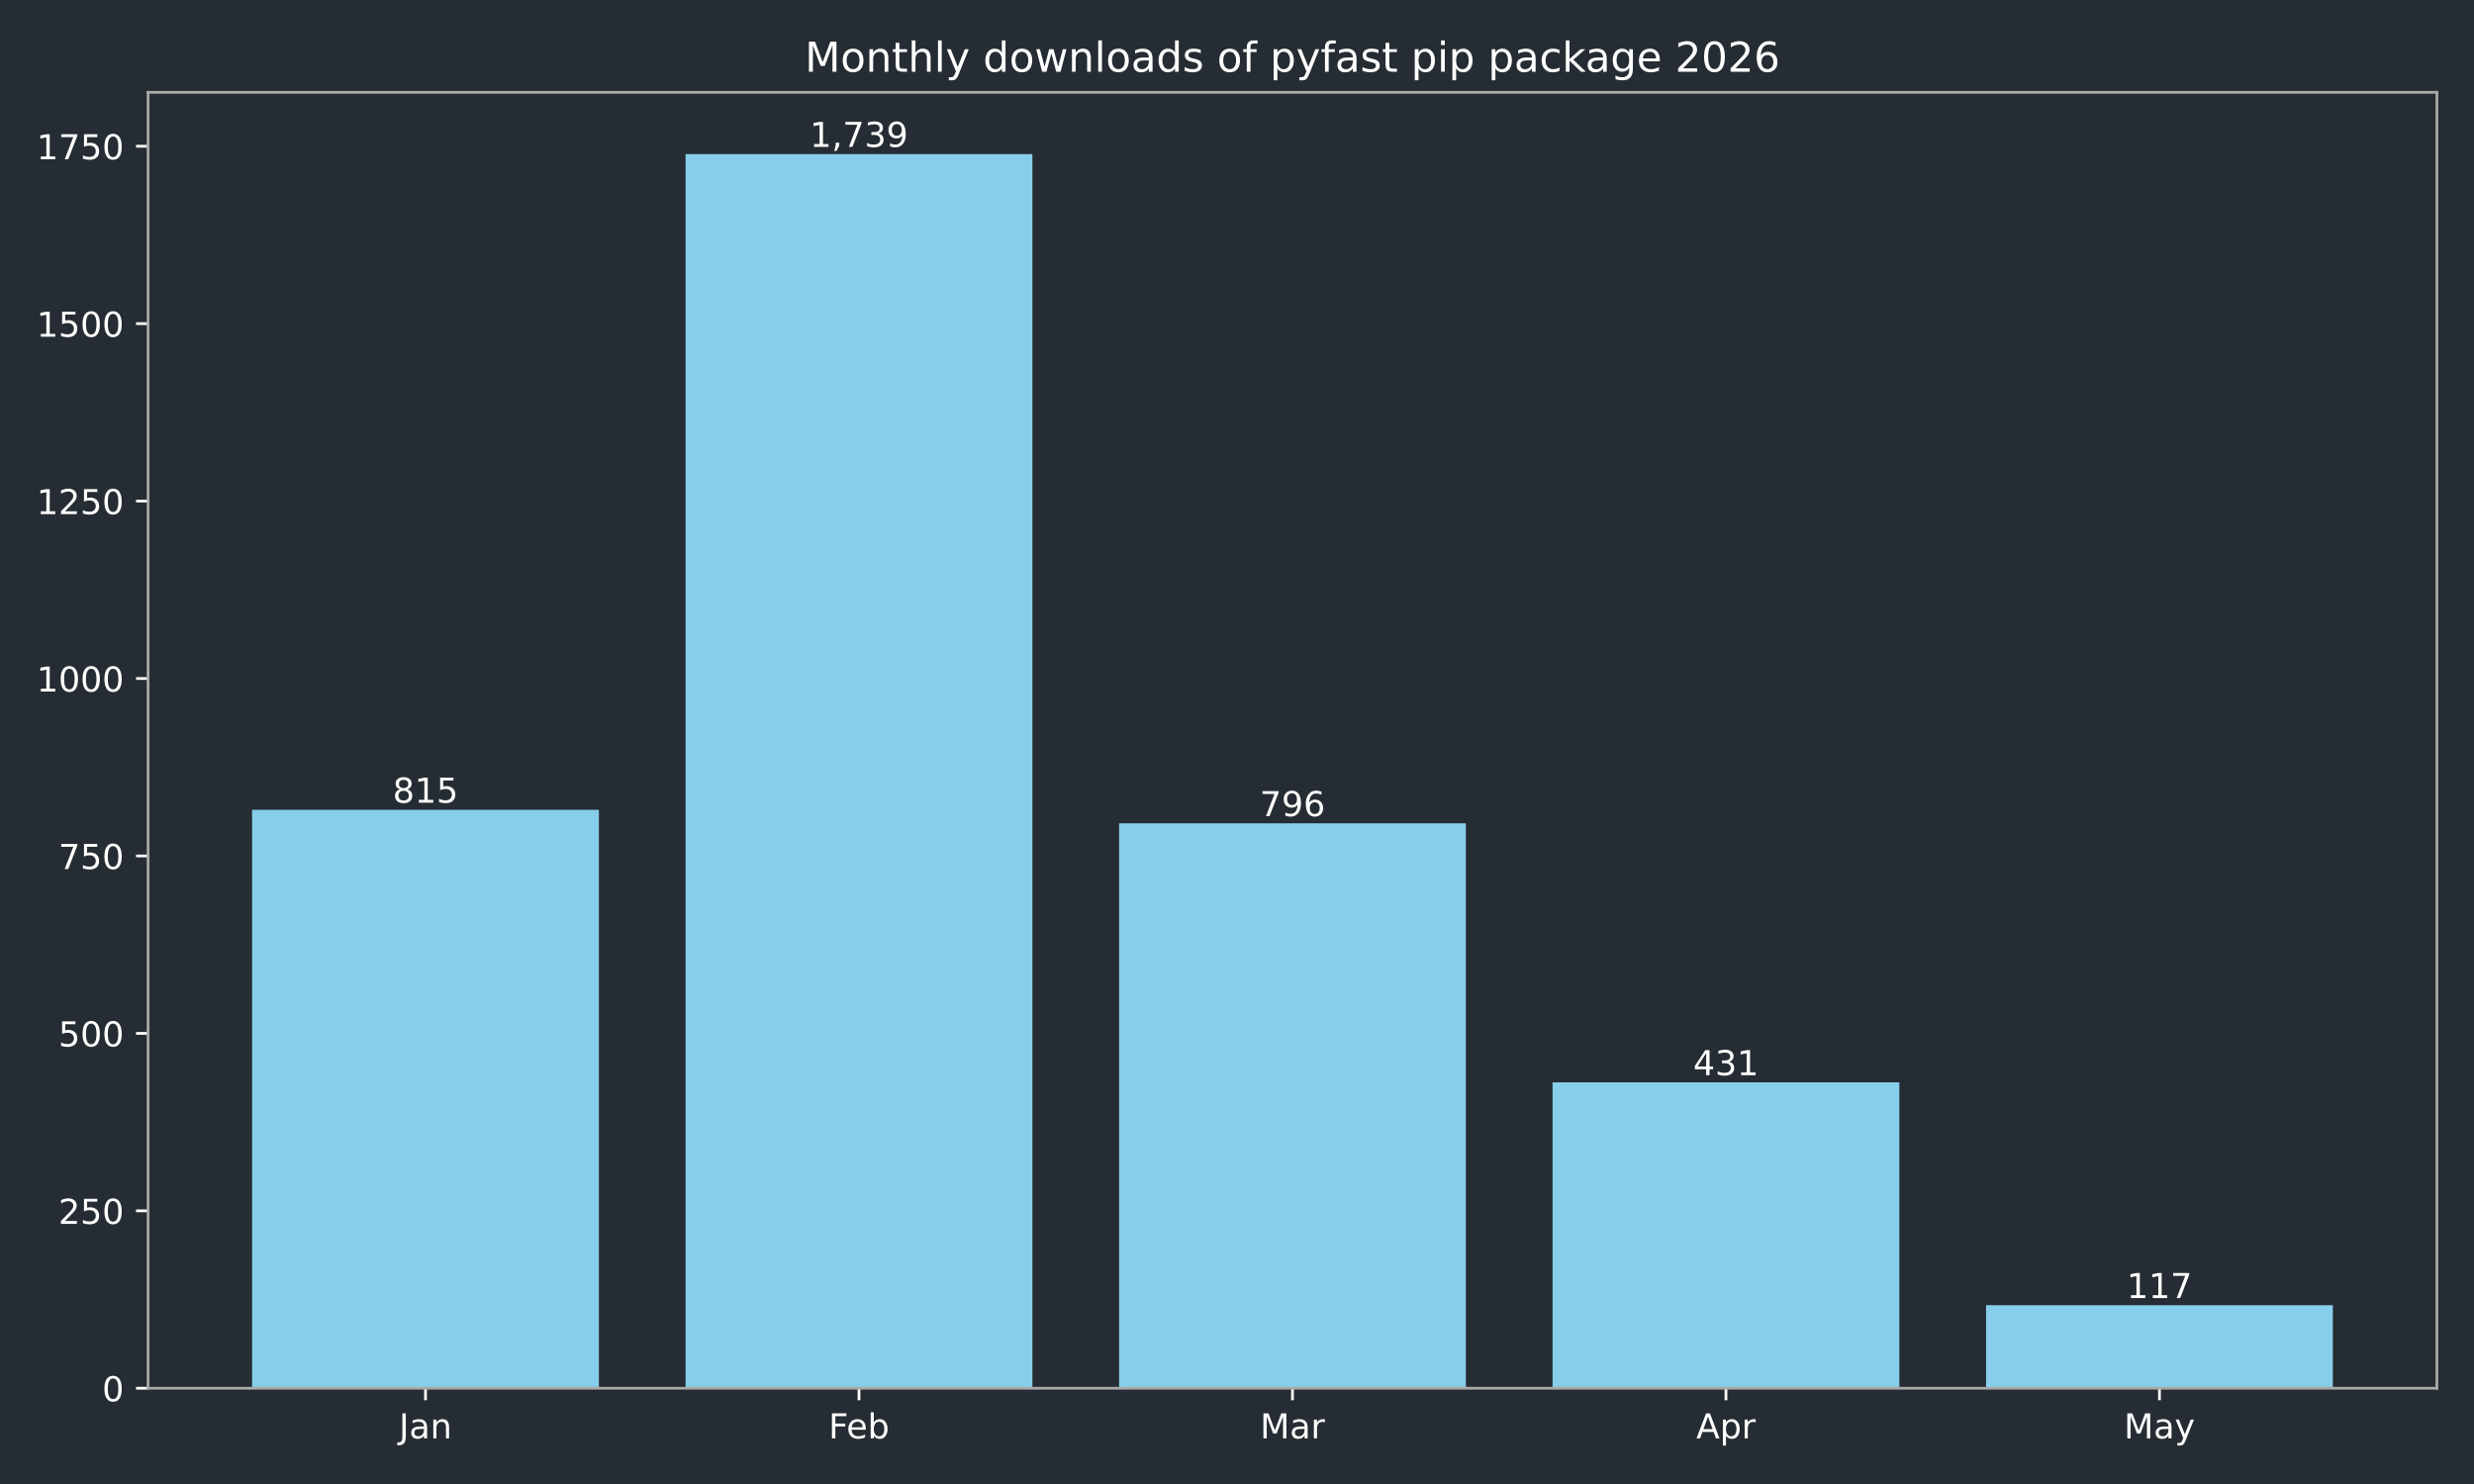
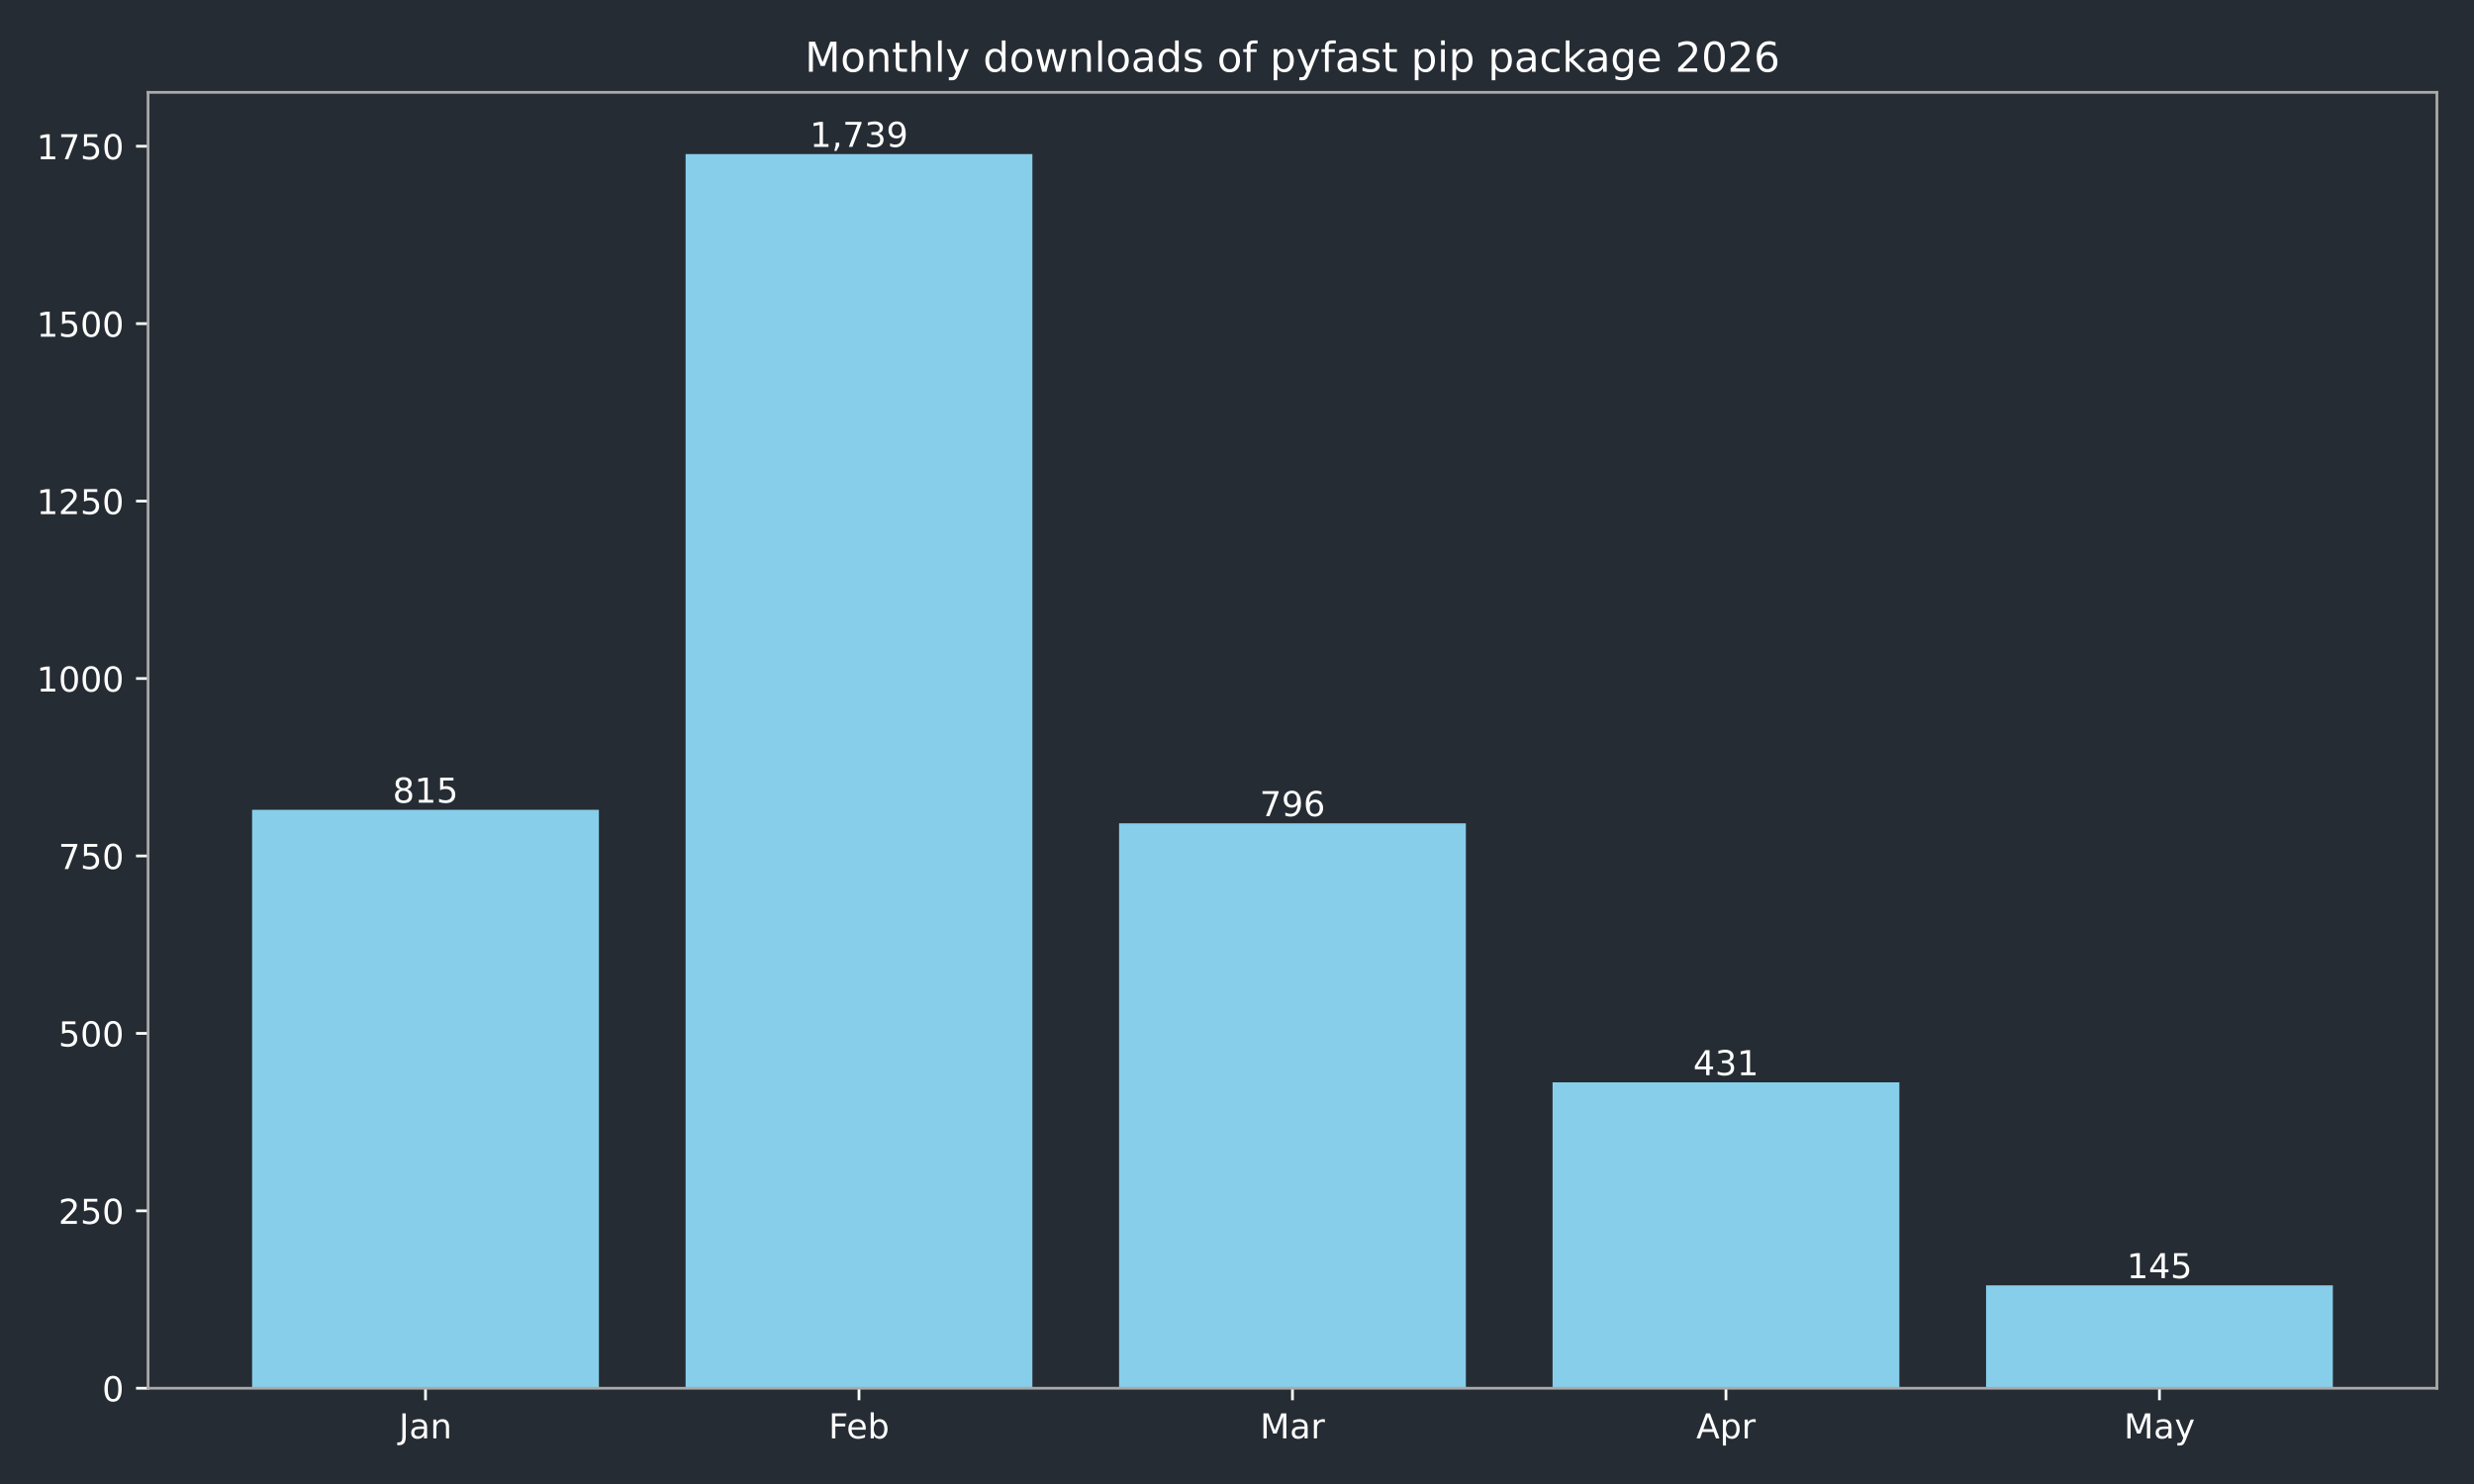
<svg xmlns="http://www.w3.org/2000/svg" xmlns:xlink="http://www.w3.org/1999/xlink" width="720pt" height="432pt" viewBox="0 0 720 432" version="1.1">
  <defs>
    <style type="text/css">*{stroke-linejoin: round; stroke-linecap: butt}</style>
  </defs>
  <g id="figure_1">
    <g id="patch_1">
      <path d="M 0 432  L 720 432  L 720 0  L 0 0  z " style="fill: #262c33" />
    </g>
    <g id="axes_1">
      <g id="patch_2">
        <path d="M 43.09 404.12  L 709.2 404.12  L 709.2 26.88  L 43.09 26.88  z " style="fill: #262c33" />
      </g>
      <g id="patch_3">
-         <path d="M 73.368 404.12  L 174.293 404.12  L 174.293 235.742  L 73.368 235.742  z " clip-path="url(#pfe7b23a36a)" style="fill: #87ceeb" />
+         <path d="M 73.368 404.12  L 174.293 404.12  L 174.293 235.742  L 73.368 235.742  z " clip-path="url(#p594f7791bc)" style="fill: #87ceeb" />
      </g>
      <g id="patch_4">
-         <path d="M 199.525 404.12  L 300.451 404.12  L 300.451 44.844  L 199.525 44.844  z " clip-path="url(#pfe7b23a36a)" style="fill: #87ceeb" />
+         <path d="M 199.525 404.12  L 300.451 404.12  L 300.451 44.844  L 199.525 44.844  z " clip-path="url(#p594f7791bc)" style="fill: #87ceeb" />
      </g>
      <g id="patch_5">
-         <path d="M 325.682 404.12  L 426.608 404.12  L 426.608 239.667  L 325.682 239.667  z " clip-path="url(#pfe7b23a36a)" style="fill: #87ceeb" />
+         <path d="M 325.682 404.12  L 426.608 404.12  L 426.608 239.667  L 325.682 239.667  z " clip-path="url(#p594f7791bc)" style="fill: #87ceeb" />
      </g>
      <g id="patch_6">
-         <path d="M 451.839 404.12  L 552.765 404.12  L 552.765 315.076  L 451.839 315.076  z " clip-path="url(#pfe7b23a36a)" style="fill: #87ceeb" />
+         <path d="M 451.839 404.12  L 552.765 404.12  L 552.765 315.076  L 451.839 315.076  z " clip-path="url(#p594f7791bc)" style="fill: #87ceeb" />
      </g>
      <g id="patch_7">
-         <path d="M 577.997 404.12  L 678.922 404.12  L 678.922 379.948  L 577.997 379.948  z " clip-path="url(#pfe7b23a36a)" style="fill: #87ceeb" />
+         <path d="M 577.997 404.12  L 678.922 404.12  L 678.922 374.163  L 577.997 374.163  z " clip-path="url(#p594f7791bc)" style="fill: #87ceeb" />
      </g>
      <g id="matplotlib.axis_1">
        <g id="xtick_1">
          <g id="line2d_1">
            <defs>
-               <path id="m9b11703660" d="M 0 0  L 0 3.5  " style="stroke: #ffffff; stroke-width: 0.8" />
+               <path id="mcb3022e4da" d="M 0 0  L 0 3.5  " style="stroke: #ffffff; stroke-width: 0.8" />
            </defs>
            <g>
-               <use xlink:href="#m9b11703660" x="123.831" y="404.12" style="fill: #ffffff; stroke: #ffffff; stroke-width: 0.8" />
+               <use xlink:href="#mcb3022e4da" x="123.831" y="404.12" style="fill: #ffffff; stroke: #ffffff; stroke-width: 0.8" />
            </g>
          </g>
          <g id="text_1">
            <g style="fill: #ffffff" transform="translate(116.1228 418.7184) scale(0.1 -0.1)">
              <defs>
                <path id="DejaVuSans-4a" d="M 628 4666  L 1259 4666  L 1259 325  Q 1259 -519 939 -900  Q 619 -1281 -91 -1281  L -331 -1281  L -331 -750  L -134 -750  Q 284 -750 456 -515  Q 628 -281 628 325  L 628 4666  z " transform="scale(0.015625)" />
                <path id="DejaVuSans-61" d="M 2194 1759  Q 1497 1759 1228 1600  Q 959 1441 959 1056  Q 959 750 1161 570  Q 1363 391 1709 391  Q 2188 391 2477 730  Q 2766 1069 2766 1631  L 2766 1759  L 2194 1759  z M 3341 1997  L 3341 0  L 2766 0  L 2766 531  Q 2569 213 2275 61  Q 1981 -91 1556 -91  Q 1019 -91 701 211  Q 384 513 384 1019  Q 384 1609 779 1909  Q 1175 2209 1959 2209  L 2766 2209  L 2766 2266  Q 2766 2663 2505 2880  Q 2244 3097 1772 3097  Q 1472 3097 1187 3025  Q 903 2953 641 2809  L 641 3341  Q 956 3463 1253 3523  Q 1550 3584 1831 3584  Q 2591 3584 2966 3190  Q 3341 2797 3341 1997  z " transform="scale(0.015625)" />
                <path id="DejaVuSans-6e" d="M 3513 2113  L 3513 0  L 2938 0  L 2938 2094  Q 2938 2591 2744 2837  Q 2550 3084 2163 3084  Q 1697 3084 1428 2787  Q 1159 2491 1159 1978  L 1159 0  L 581 0  L 581 3500  L 1159 3500  L 1159 2956  Q 1366 3272 1645 3428  Q 1925 3584 2291 3584  Q 2894 3584 3203 3211  Q 3513 2838 3513 2113  z " transform="scale(0.015625)" />
              </defs>
              <use xlink:href="#DejaVuSans-4a" />
              <use xlink:href="#DejaVuSans-61" transform="translate(29.49219 0)" />
              <use xlink:href="#DejaVuSans-6e" transform="translate(90.77148 0)" />
            </g>
          </g>
        </g>
        <g id="xtick_2">
          <g id="line2d_2">
            <g>
-               <use xlink:href="#m9b11703660" x="249.988" y="404.12" style="fill: #ffffff; stroke: #ffffff; stroke-width: 0.8" />
+               <use xlink:href="#mcb3022e4da" x="249.988" y="404.12" style="fill: #ffffff; stroke: #ffffff; stroke-width: 0.8" />
            </g>
          </g>
          <g id="text_2">
            <g style="fill: #ffffff" transform="translate(241.1362 418.7184) scale(0.1 -0.1)">
              <defs>
                <path id="DejaVuSans-46" d="M 628 4666  L 3309 4666  L 3309 4134  L 1259 4134  L 1259 2759  L 3109 2759  L 3109 2228  L 1259 2228  L 1259 0  L 628 0  L 628 4666  z " transform="scale(0.015625)" />
                <path id="DejaVuSans-65" d="M 3597 1894  L 3597 1613  L 953 1613  Q 991 1019 1311 708  Q 1631 397 2203 397  Q 2534 397 2845 478  Q 3156 559 3463 722  L 3463 178  Q 3153 47 2828 -22  Q 2503 -91 2169 -91  Q 1331 -91 842 396  Q 353 884 353 1716  Q 353 2575 817 3079  Q 1281 3584 2069 3584  Q 2775 3584 3186 3129  Q 3597 2675 3597 1894  z M 3022 2063  Q 3016 2534 2758 2815  Q 2500 3097 2075 3097  Q 1594 3097 1305 2825  Q 1016 2553 972 2059  L 3022 2063  z " transform="scale(0.015625)" />
                <path id="DejaVuSans-62" d="M 3116 1747  Q 3116 2381 2855 2742  Q 2594 3103 2138 3103  Q 1681 3103 1420 2742  Q 1159 2381 1159 1747  Q 1159 1113 1420 752  Q 1681 391 2138 391  Q 2594 391 2855 752  Q 3116 1113 3116 1747  z M 1159 2969  Q 1341 3281 1617 3432  Q 1894 3584 2278 3584  Q 2916 3584 3314 3078  Q 3713 2572 3713 1747  Q 3713 922 3314 415  Q 2916 -91 2278 -91  Q 1894 -91 1617 61  Q 1341 213 1159 525  L 1159 0  L 581 0  L 581 4863  L 1159 4863  L 1159 2969  z " transform="scale(0.015625)" />
              </defs>
              <use xlink:href="#DejaVuSans-46" />
              <use xlink:href="#DejaVuSans-65" transform="translate(52.01953 0)" />
              <use xlink:href="#DejaVuSans-62" transform="translate(113.543 0)" />
            </g>
          </g>
        </g>
        <g id="xtick_3">
          <g id="line2d_3">
            <g>
-               <use xlink:href="#m9b11703660" x="376.145" y="404.12" style="fill: #ffffff; stroke: #ffffff; stroke-width: 0.8" />
+               <use xlink:href="#mcb3022e4da" x="376.145" y="404.12" style="fill: #ffffff; stroke: #ffffff; stroke-width: 0.8" />
            </g>
          </g>
          <g id="text_3">
            <g style="fill: #ffffff" transform="translate(366.7114 418.7184) scale(0.1 -0.1)">
              <defs>
                <path id="DejaVuSans-4d" d="M 628 4666  L 1569 4666  L 2759 1491  L 3956 4666  L 4897 4666  L 4897 0  L 4281 0  L 4281 4097  L 3078 897  L 2444 897  L 1241 4097  L 1241 0  L 628 0  L 628 4666  z " transform="scale(0.015625)" />
                <path id="DejaVuSans-72" d="M 2631 2963  Q 2534 3019 2420 3045  Q 2306 3072 2169 3072  Q 1681 3072 1420 2755  Q 1159 2438 1159 1844  L 1159 0  L 581 0  L 581 3500  L 1159 3500  L 1159 2956  Q 1341 3275 1631 3429  Q 1922 3584 2338 3584  Q 2397 3584 2469 3576  Q 2541 3569 2628 3553  L 2631 2963  z " transform="scale(0.015625)" />
              </defs>
              <use xlink:href="#DejaVuSans-4d" />
              <use xlink:href="#DejaVuSans-61" transform="translate(86.2793 0)" />
              <use xlink:href="#DejaVuSans-72" transform="translate(147.5586 0)" />
            </g>
          </g>
        </g>
        <g id="xtick_4">
          <g id="line2d_4">
            <g>
-               <use xlink:href="#m9b11703660" x="502.302" y="404.12" style="fill: #ffffff; stroke: #ffffff; stroke-width: 0.8" />
+               <use xlink:href="#mcb3022e4da" x="502.302" y="404.12" style="fill: #ffffff; stroke: #ffffff; stroke-width: 0.8" />
            </g>
          </g>
          <g id="text_4">
            <g style="fill: #ffffff" transform="translate(493.6522 418.7184) scale(0.1 -0.1)">
              <defs>
                <path id="DejaVuSans-41" d="M 2188 4044  L 1331 1722  L 3047 1722  L 2188 4044  z M 1831 4666  L 2547 4666  L 4325 0  L 3669 0  L 3244 1197  L 1141 1197  L 716 0  L 50 0  L 1831 4666  z " transform="scale(0.015625)" />
                <path id="DejaVuSans-70" d="M 1159 525  L 1159 -1331  L 581 -1331  L 581 3500  L 1159 3500  L 1159 2969  Q 1341 3281 1617 3432  Q 1894 3584 2278 3584  Q 2916 3584 3314 3078  Q 3713 2572 3713 1747  Q 3713 922 3314 415  Q 2916 -91 2278 -91  Q 1894 -91 1617 61  Q 1341 213 1159 525  z M 3116 1747  Q 3116 2381 2855 2742  Q 2594 3103 2138 3103  Q 1681 3103 1420 2742  Q 1159 2381 1159 1747  Q 1159 1113 1420 752  Q 1681 391 2138 391  Q 2594 391 2855 752  Q 3116 1113 3116 1747  z " transform="scale(0.015625)" />
              </defs>
              <use xlink:href="#DejaVuSans-41" />
              <use xlink:href="#DejaVuSans-70" transform="translate(68.4082 0)" />
              <use xlink:href="#DejaVuSans-72" transform="translate(131.8848 0)" />
            </g>
          </g>
        </g>
        <g id="xtick_5">
          <g id="line2d_5">
            <g>
-               <use xlink:href="#m9b11703660" x="628.459" y="404.12" style="fill: #ffffff; stroke: #ffffff; stroke-width: 0.8" />
+               <use xlink:href="#mcb3022e4da" x="628.459" y="404.12" style="fill: #ffffff; stroke: #ffffff; stroke-width: 0.8" />
            </g>
          </g>
          <g id="text_5">
            <g style="fill: #ffffff" transform="translate(618.1219 418.7184) scale(0.1 -0.1)">
              <defs>
                <path id="DejaVuSans-79" d="M 2059 -325  Q 1816 -950 1584 -1140  Q 1353 -1331 966 -1331  L 506 -1331  L 506 -850  L 844 -850  Q 1081 -850 1212 -737  Q 1344 -625 1503 -206  L 1606 56  L 191 3500  L 800 3500  L 1894 763  L 2988 3500  L 3597 3500  L 2059 -325  z " transform="scale(0.015625)" />
              </defs>
              <use xlink:href="#DejaVuSans-4d" />
              <use xlink:href="#DejaVuSans-61" transform="translate(86.2793 0)" />
              <use xlink:href="#DejaVuSans-79" transform="translate(147.5586 0)" />
            </g>
          </g>
        </g>
      </g>
      <g id="matplotlib.axis_2">
        <g id="ytick_1">
          <g id="line2d_6">
            <defs>
-               <path id="mcb6d70a4ce" d="M 0 0  L -3.5 0  " style="stroke: #ffffff; stroke-width: 0.8" />
+               <path id="m910d86c782" d="M 0 0  L -3.5 0  " style="stroke: #ffffff; stroke-width: 0.8" />
            </defs>
            <g>
-               <use xlink:href="#mcb6d70a4ce" x="43.09" y="404.12" style="fill: #ffffff; stroke: #ffffff; stroke-width: 0.8" />
+               <use xlink:href="#m910d86c782" x="43.09" y="404.12" style="fill: #ffffff; stroke: #ffffff; stroke-width: 0.8" />
            </g>
          </g>
          <g id="text_6">
            <g style="fill: #ffffff" transform="translate(29.7275 407.9192) scale(0.1 -0.1)">
              <defs>
                <path id="DejaVuSans-30" d="M 2034 4250  Q 1547 4250 1301 3770  Q 1056 3291 1056 2328  Q 1056 1369 1301 889  Q 1547 409 2034 409  Q 2525 409 2770 889  Q 3016 1369 3016 2328  Q 3016 3291 2770 3770  Q 2525 4250 2034 4250  z M 2034 4750  Q 2819 4750 3233 4129  Q 3647 3509 3647 2328  Q 3647 1150 3233 529  Q 2819 -91 2034 -91  Q 1250 -91 836 529  Q 422 1150 422 2328  Q 422 3509 836 4129  Q 1250 4750 2034 4750  z " transform="scale(0.015625)" />
              </defs>
              <use xlink:href="#DejaVuSans-30" />
            </g>
          </g>
        </g>
        <g id="ytick_2">
          <g id="line2d_7">
            <g>
-               <use xlink:href="#mcb6d70a4ce" x="43.09" y="352.47" style="fill: #ffffff; stroke: #ffffff; stroke-width: 0.8" />
+               <use xlink:href="#m910d86c782" x="43.09" y="352.47" style="fill: #ffffff; stroke: #ffffff; stroke-width: 0.8" />
            </g>
          </g>
          <g id="text_7">
            <g style="fill: #ffffff" transform="translate(17.0025 356.2694) scale(0.1 -0.1)">
              <defs>
                <path id="DejaVuSans-32" d="M 1228 531  L 3431 531  L 3431 0  L 469 0  L 469 531  Q 828 903 1448 1529  Q 2069 2156 2228 2338  Q 2531 2678 2651 2914  Q 2772 3150 2772 3378  Q 2772 3750 2511 3984  Q 2250 4219 1831 4219  Q 1534 4219 1204 4116  Q 875 4013 500 3803  L 500 4441  Q 881 4594 1212 4672  Q 1544 4750 1819 4750  Q 2544 4750 2975 4387  Q 3406 4025 3406 3419  Q 3406 3131 3298 2873  Q 3191 2616 2906 2266  Q 2828 2175 2409 1742  Q 1991 1309 1228 531  z " transform="scale(0.015625)" />
                <path id="DejaVuSans-35" d="M 691 4666  L 3169 4666  L 3169 4134  L 1269 4134  L 1269 2991  Q 1406 3038 1543 3061  Q 1681 3084 1819 3084  Q 2600 3084 3056 2656  Q 3513 2228 3513 1497  Q 3513 744 3044 326  Q 2575 -91 1722 -91  Q 1428 -91 1123 -41  Q 819 9 494 109  L 494 744  Q 775 591 1075 516  Q 1375 441 1709 441  Q 2250 441 2565 725  Q 2881 1009 2881 1497  Q 2881 1984 2565 2268  Q 2250 2553 1709 2553  Q 1456 2553 1204 2497  Q 953 2441 691 2322  L 691 4666  z " transform="scale(0.015625)" />
              </defs>
              <use xlink:href="#DejaVuSans-32" />
              <use xlink:href="#DejaVuSans-35" transform="translate(63.62305 0)" />
              <use xlink:href="#DejaVuSans-30" transform="translate(127.2461 0)" />
            </g>
          </g>
        </g>
        <g id="ytick_3">
          <g id="line2d_8">
            <g>
-               <use xlink:href="#mcb6d70a4ce" x="43.09" y="300.82" style="fill: #ffffff; stroke: #ffffff; stroke-width: 0.8" />
+               <use xlink:href="#m910d86c782" x="43.09" y="300.82" style="fill: #ffffff; stroke: #ffffff; stroke-width: 0.8" />
            </g>
          </g>
          <g id="text_8">
            <g style="fill: #ffffff" transform="translate(17.0025 304.6196) scale(0.1 -0.1)">
              <use xlink:href="#DejaVuSans-35" />
              <use xlink:href="#DejaVuSans-30" transform="translate(63.62305 0)" />
              <use xlink:href="#DejaVuSans-30" transform="translate(127.2461 0)" />
            </g>
          </g>
        </g>
        <g id="ytick_4">
          <g id="line2d_9">
            <g>
-               <use xlink:href="#mcb6d70a4ce" x="43.09" y="249.171" style="fill: #ffffff; stroke: #ffffff; stroke-width: 0.8" />
+               <use xlink:href="#m910d86c782" x="43.09" y="249.171" style="fill: #ffffff; stroke: #ffffff; stroke-width: 0.8" />
            </g>
          </g>
          <g id="text_9">
            <g style="fill: #ffffff" transform="translate(17.0025 252.9697) scale(0.1 -0.1)">
              <defs>
                <path id="DejaVuSans-37" d="M 525 4666  L 3525 4666  L 3525 4397  L 1831 0  L 1172 0  L 2766 4134  L 525 4134  L 525 4666  z " transform="scale(0.015625)" />
              </defs>
              <use xlink:href="#DejaVuSans-37" />
              <use xlink:href="#DejaVuSans-35" transform="translate(63.62305 0)" />
              <use xlink:href="#DejaVuSans-30" transform="translate(127.2461 0)" />
            </g>
          </g>
        </g>
        <g id="ytick_5">
          <g id="line2d_10">
            <g>
-               <use xlink:href="#mcb6d70a4ce" x="43.09" y="197.521" style="fill: #ffffff; stroke: #ffffff; stroke-width: 0.8" />
+               <use xlink:href="#m910d86c782" x="43.09" y="197.521" style="fill: #ffffff; stroke: #ffffff; stroke-width: 0.8" />
            </g>
          </g>
          <g id="text_10">
            <g style="fill: #ffffff" transform="translate(10.64 201.3199) scale(0.1 -0.1)">
              <defs>
                <path id="DejaVuSans-31" d="M 794 531  L 1825 531  L 1825 4091  L 703 3866  L 703 4441  L 1819 4666  L 2450 4666  L 2450 531  L 3481 531  L 3481 0  L 794 0  L 794 531  z " transform="scale(0.015625)" />
              </defs>
              <use xlink:href="#DejaVuSans-31" />
              <use xlink:href="#DejaVuSans-30" transform="translate(63.62305 0)" />
              <use xlink:href="#DejaVuSans-30" transform="translate(127.2461 0)" />
              <use xlink:href="#DejaVuSans-30" transform="translate(190.8691 0)" />
            </g>
          </g>
        </g>
        <g id="ytick_6">
          <g id="line2d_11">
            <g>
-               <use xlink:href="#mcb6d70a4ce" x="43.09" y="145.871" style="fill: #ffffff; stroke: #ffffff; stroke-width: 0.8" />
+               <use xlink:href="#m910d86c782" x="43.09" y="145.871" style="fill: #ffffff; stroke: #ffffff; stroke-width: 0.8" />
            </g>
          </g>
          <g id="text_11">
            <g style="fill: #ffffff" transform="translate(10.64 149.6701) scale(0.1 -0.1)">
              <use xlink:href="#DejaVuSans-31" />
              <use xlink:href="#DejaVuSans-32" transform="translate(63.62305 0)" />
              <use xlink:href="#DejaVuSans-35" transform="translate(127.2461 0)" />
              <use xlink:href="#DejaVuSans-30" transform="translate(190.8691 0)" />
            </g>
          </g>
        </g>
        <g id="ytick_7">
          <g id="line2d_12">
            <g>
-               <use xlink:href="#mcb6d70a4ce" x="43.09" y="94.221" style="fill: #ffffff; stroke: #ffffff; stroke-width: 0.8" />
+               <use xlink:href="#m910d86c782" x="43.09" y="94.221" style="fill: #ffffff; stroke: #ffffff; stroke-width: 0.8" />
            </g>
          </g>
          <g id="text_12">
            <g style="fill: #ffffff" transform="translate(10.64 98.02026) scale(0.1 -0.1)">
              <use xlink:href="#DejaVuSans-31" />
              <use xlink:href="#DejaVuSans-35" transform="translate(63.62305 0)" />
              <use xlink:href="#DejaVuSans-30" transform="translate(127.2461 0)" />
              <use xlink:href="#DejaVuSans-30" transform="translate(190.8691 0)" />
            </g>
          </g>
        </g>
        <g id="ytick_8">
          <g id="line2d_13">
            <g>
-               <use xlink:href="#mcb6d70a4ce" x="43.09" y="42.571" style="fill: #ffffff; stroke: #ffffff; stroke-width: 0.8" />
+               <use xlink:href="#m910d86c782" x="43.09" y="42.571" style="fill: #ffffff; stroke: #ffffff; stroke-width: 0.8" />
            </g>
          </g>
          <g id="text_13">
            <g style="fill: #ffffff" transform="translate(10.64 46.37044) scale(0.1 -0.1)">
              <use xlink:href="#DejaVuSans-31" />
              <use xlink:href="#DejaVuSans-37" transform="translate(63.62305 0)" />
              <use xlink:href="#DejaVuSans-35" transform="translate(127.2461 0)" />
              <use xlink:href="#DejaVuSans-30" transform="translate(190.8691 0)" />
            </g>
          </g>
        </g>
      </g>
      <g id="patch_8">
        <path d="M 43.09 404.12  L 43.09 26.88  " style="fill: none; stroke: #a9a9a9; stroke-width: 0.8; stroke-linejoin: miter; stroke-linecap: square" />
      </g>
      <g id="patch_9">
        <path d="M 709.2 404.12  L 709.2 26.88  " style="fill: none; stroke: #a9a9a9; stroke-width: 0.8; stroke-linejoin: miter; stroke-linecap: square" />
      </g>
      <g id="patch_10">
        <path d="M 43.09 404.12  L 709.2 404.12  " style="fill: none; stroke: #a9a9a9; stroke-width: 0.8; stroke-linejoin: miter; stroke-linecap: square" />
      </g>
      <g id="patch_11">
        <path d="M 43.09 26.88  L 709.2 26.88  " style="fill: none; stroke: #a9a9a9; stroke-width: 0.8; stroke-linejoin: miter; stroke-linecap: square" />
      </g>
      <g id="text_14">
        <g style="fill: #ffffff" transform="translate(114.2869 233.6619) scale(0.1 -0.1)">
          <defs>
            <path id="DejaVuSans-38" d="M 2034 2216  Q 1584 2216 1326 1975  Q 1069 1734 1069 1313  Q 1069 891 1326 650  Q 1584 409 2034 409  Q 2484 409 2743 651  Q 3003 894 3003 1313  Q 3003 1734 2745 1975  Q 2488 2216 2034 2216  z M 1403 2484  Q 997 2584 770 2862  Q 544 3141 544 3541  Q 544 4100 942 4425  Q 1341 4750 2034 4750  Q 2731 4750 3128 4425  Q 3525 4100 3525 3541  Q 3525 3141 3298 2862  Q 3072 2584 2669 2484  Q 3125 2378 3379 2068  Q 3634 1759 3634 1313  Q 3634 634 3220 271  Q 2806 -91 2034 -91  Q 1263 -91 848 271  Q 434 634 434 1313  Q 434 1759 690 2068  Q 947 2378 1403 2484  z M 1172 3481  Q 1172 3119 1398 2916  Q 1625 2713 2034 2713  Q 2441 2713 2670 2916  Q 2900 3119 2900 3481  Q 2900 3844 2670 4047  Q 2441 4250 2034 4250  Q 1625 4250 1398 4047  Q 1172 3844 1172 3481  z " transform="scale(0.015625)" />
          </defs>
          <use xlink:href="#DejaVuSans-38" />
          <use xlink:href="#DejaVuSans-31" transform="translate(63.62305 0)" />
          <use xlink:href="#DejaVuSans-35" transform="translate(127.2461 0)" />
        </g>
      </g>
      <g id="text_15">
        <g style="fill: #ffffff" transform="translate(235.6737 42.76412) scale(0.1 -0.1)">
          <defs>
            <path id="DejaVuSans-2c" d="M 750 794  L 1409 794  L 1409 256  L 897 -744  L 494 -744  L 750 256  L 750 794  z " transform="scale(0.015625)" />
            <path id="DejaVuSans-33" d="M 2597 2516  Q 3050 2419 3304 2112  Q 3559 1806 3559 1356  Q 3559 666 3084 287  Q 2609 -91 1734 -91  Q 1441 -91 1130 -33  Q 819 25 488 141  L 488 750  Q 750 597 1062 519  Q 1375 441 1716 441  Q 2309 441 2620 675  Q 2931 909 2931 1356  Q 2931 1769 2642 2001  Q 2353 2234 1838 2234  L 1294 2234  L 1294 2753  L 1863 2753  Q 2328 2753 2575 2939  Q 2822 3125 2822 3475  Q 2822 3834 2567 4026  Q 2313 4219 1838 4219  Q 1578 4219 1281 4162  Q 984 4106 628 3988  L 628 4550  Q 988 4650 1302 4700  Q 1616 4750 1894 4750  Q 2613 4750 3031 4423  Q 3450 4097 3450 3541  Q 3450 3153 3228 2886  Q 3006 2619 2597 2516  z " transform="scale(0.015625)" />
            <path id="DejaVuSans-39" d="M 703 97  L 703 672  Q 941 559 1184 500  Q 1428 441 1663 441  Q 2288 441 2617 861  Q 2947 1281 2994 2138  Q 2813 1869 2534 1725  Q 2256 1581 1919 1581  Q 1219 1581 811 2004  Q 403 2428 403 3163  Q 403 3881 828 4315  Q 1253 4750 1959 4750  Q 2769 4750 3195 4129  Q 3622 3509 3622 2328  Q 3622 1225 3098 567  Q 2575 -91 1691 -91  Q 1453 -91 1209 -44  Q 966 3 703 97  z M 1959 2075  Q 2384 2075 2632 2365  Q 2881 2656 2881 3163  Q 2881 3666 2632 3958  Q 2384 4250 1959 4250  Q 1534 4250 1286 3958  Q 1038 3666 1038 3163  Q 1038 2656 1286 2365  Q 1534 2075 1959 2075  z " transform="scale(0.015625)" />
          </defs>
          <use xlink:href="#DejaVuSans-31" />
          <use xlink:href="#DejaVuSans-2c" transform="translate(63.62305 0)" />
          <use xlink:href="#DejaVuSans-37" transform="translate(95.41016 0)" />
          <use xlink:href="#DejaVuSans-33" transform="translate(159.0332 0)" />
          <use xlink:href="#DejaVuSans-39" transform="translate(222.6562 0)" />
        </g>
      </g>
      <g id="text_16">
        <g style="fill: #ffffff" transform="translate(366.6012 237.5873) scale(0.1 -0.1)">
          <defs>
            <path id="DejaVuSans-36" d="M 2113 2584  Q 1688 2584 1439 2293  Q 1191 2003 1191 1497  Q 1191 994 1439 701  Q 1688 409 2113 409  Q 2538 409 2786 701  Q 3034 994 3034 1497  Q 3034 2003 2786 2293  Q 2538 2584 2113 2584  z M 3366 4563  L 3366 3988  Q 3128 4100 2886 4159  Q 2644 4219 2406 4219  Q 1781 4219 1451 3797  Q 1122 3375 1075 2522  Q 1259 2794 1537 2939  Q 1816 3084 2150 3084  Q 2853 3084 3261 2657  Q 3669 2231 3669 1497  Q 3669 778 3244 343  Q 2819 -91 2113 -91  Q 1303 -91 875 529  Q 447 1150 447 2328  Q 447 3434 972 4092  Q 1497 4750 2381 4750  Q 2619 4750 2861 4703  Q 3103 4656 3366 4563  z " transform="scale(0.015625)" />
          </defs>
          <use xlink:href="#DejaVuSans-37" />
          <use xlink:href="#DejaVuSans-39" transform="translate(63.62305 0)" />
          <use xlink:href="#DejaVuSans-36" transform="translate(127.2461 0)" />
        </g>
      </g>
      <g id="text_17">
        <g style="fill: #ffffff" transform="translate(492.7584 312.996) scale(0.1 -0.1)">
          <defs>
            <path id="DejaVuSans-34" d="M 2419 4116  L 825 1625  L 2419 1625  L 2419 4116  z M 2253 4666  L 3047 4666  L 3047 1625  L 3713 1625  L 3713 1100  L 3047 1100  L 3047 0  L 2419 0  L 2419 1100  L 313 1100  L 313 1709  L 2253 4666  z " transform="scale(0.015625)" />
          </defs>
          <use xlink:href="#DejaVuSans-34" />
          <use xlink:href="#DejaVuSans-33" transform="translate(63.62305 0)" />
          <use xlink:href="#DejaVuSans-31" transform="translate(127.2461 0)" />
        </g>
      </g>
      <g id="text_18">
-         <g style="fill: #ffffff" transform="translate(618.9156 377.8682) scale(0.1 -0.1)">
+         <g style="fill: #ffffff" transform="translate(618.9156 372.0834) scale(0.1 -0.1)">
          <use xlink:href="#DejaVuSans-31" />
-           <use xlink:href="#DejaVuSans-31" transform="translate(63.62305 0)" />
-           <use xlink:href="#DejaVuSans-37" transform="translate(127.2461 0)" />
+           <use xlink:href="#DejaVuSans-34" transform="translate(63.62305 0)" />
+           <use xlink:href="#DejaVuSans-35" transform="translate(127.2461 0)" />
        </g>
      </g>
      <g id="text_19">
        <g style="fill: #ffffff" transform="translate(234.2431 20.88) scale(0.12 -0.12)">
          <defs>
            <path id="DejaVuSans-6f" d="M 1959 3097  Q 1497 3097 1228 2736  Q 959 2375 959 1747  Q 959 1119 1226 758  Q 1494 397 1959 397  Q 2419 397 2687 759  Q 2956 1122 2956 1747  Q 2956 2369 2687 2733  Q 2419 3097 1959 3097  z M 1959 3584  Q 2709 3584 3137 3096  Q 3566 2609 3566 1747  Q 3566 888 3137 398  Q 2709 -91 1959 -91  Q 1206 -91 779 398  Q 353 888 353 1747  Q 353 2609 779 3096  Q 1206 3584 1959 3584  z " transform="scale(0.015625)" />
            <path id="DejaVuSans-74" d="M 1172 4494  L 1172 3500  L 2356 3500  L 2356 3053  L 1172 3053  L 1172 1153  Q 1172 725 1289 603  Q 1406 481 1766 481  L 2356 481  L 2356 0  L 1766 0  Q 1100 0 847 248  Q 594 497 594 1153  L 594 3053  L 172 3053  L 172 3500  L 594 3500  L 594 4494  L 1172 4494  z " transform="scale(0.015625)" />
            <path id="DejaVuSans-68" d="M 3513 2113  L 3513 0  L 2938 0  L 2938 2094  Q 2938 2591 2744 2837  Q 2550 3084 2163 3084  Q 1697 3084 1428 2787  Q 1159 2491 1159 1978  L 1159 0  L 581 0  L 581 4863  L 1159 4863  L 1159 2956  Q 1366 3272 1645 3428  Q 1925 3584 2291 3584  Q 2894 3584 3203 3211  Q 3513 2838 3513 2113  z " transform="scale(0.015625)" />
            <path id="DejaVuSans-6c" d="M 603 4863  L 1178 4863  L 1178 0  L 603 0  L 603 4863  z " transform="scale(0.015625)" />
            <path id="DejaVuSans-20" transform="scale(0.015625)" />
            <path id="DejaVuSans-64" d="M 2906 2969  L 2906 4863  L 3481 4863  L 3481 0  L 2906 0  L 2906 525  Q 2725 213 2448 61  Q 2172 -91 1784 -91  Q 1150 -91 751 415  Q 353 922 353 1747  Q 353 2572 751 3078  Q 1150 3584 1784 3584  Q 2172 3584 2448 3432  Q 2725 3281 2906 2969  z M 947 1747  Q 947 1113 1208 752  Q 1469 391 1925 391  Q 2381 391 2643 752  Q 2906 1113 2906 1747  Q 2906 2381 2643 2742  Q 2381 3103 1925 3103  Q 1469 3103 1208 2742  Q 947 2381 947 1747  z " transform="scale(0.015625)" />
            <path id="DejaVuSans-77" d="M 269 3500  L 844 3500  L 1563 769  L 2278 3500  L 2956 3500  L 3675 769  L 4391 3500  L 4966 3500  L 4050 0  L 3372 0  L 2619 2869  L 1863 0  L 1184 0  L 269 3500  z " transform="scale(0.015625)" />
            <path id="DejaVuSans-73" d="M 2834 3397  L 2834 2853  Q 2591 2978 2328 3040  Q 2066 3103 1784 3103  Q 1356 3103 1142 2972  Q 928 2841 928 2578  Q 928 2378 1081 2264  Q 1234 2150 1697 2047  L 1894 2003  Q 2506 1872 2764 1633  Q 3022 1394 3022 966  Q 3022 478 2636 193  Q 2250 -91 1575 -91  Q 1294 -91 989 -36  Q 684 19 347 128  L 347 722  Q 666 556 975 473  Q 1284 391 1588 391  Q 1994 391 2212 530  Q 2431 669 2431 922  Q 2431 1156 2273 1281  Q 2116 1406 1581 1522  L 1381 1569  Q 847 1681 609 1914  Q 372 2147 372 2553  Q 372 3047 722 3315  Q 1072 3584 1716 3584  Q 2034 3584 2315 3537  Q 2597 3491 2834 3397  z " transform="scale(0.015625)" />
            <path id="DejaVuSans-66" d="M 2375 4863  L 2375 4384  L 1825 4384  Q 1516 4384 1395 4259  Q 1275 4134 1275 3809  L 1275 3500  L 2222 3500  L 2222 3053  L 1275 3053  L 1275 0  L 697 0  L 697 3053  L 147 3053  L 147 3500  L 697 3500  L 697 3744  Q 697 4328 969 4595  Q 1241 4863 1831 4863  L 2375 4863  z " transform="scale(0.015625)" />
            <path id="DejaVuSans-69" d="M 603 3500  L 1178 3500  L 1178 0  L 603 0  L 603 3500  z M 603 4863  L 1178 4863  L 1178 4134  L 603 4134  L 603 4863  z " transform="scale(0.015625)" />
            <path id="DejaVuSans-63" d="M 3122 3366  L 3122 2828  Q 2878 2963 2633 3030  Q 2388 3097 2138 3097  Q 1578 3097 1268 2742  Q 959 2388 959 1747  Q 959 1106 1268 751  Q 1578 397 2138 397  Q 2388 397 2633 464  Q 2878 531 3122 666  L 3122 134  Q 2881 22 2623 -34  Q 2366 -91 2075 -91  Q 1284 -91 818 406  Q 353 903 353 1747  Q 353 2603 823 3093  Q 1294 3584 2113 3584  Q 2378 3584 2631 3529  Q 2884 3475 3122 3366  z " transform="scale(0.015625)" />
            <path id="DejaVuSans-6b" d="M 581 4863  L 1159 4863  L 1159 1991  L 2875 3500  L 3609 3500  L 1753 1863  L 3688 0  L 2938 0  L 1159 1709  L 1159 0  L 581 0  L 581 4863  z " transform="scale(0.015625)" />
            <path id="DejaVuSans-67" d="M 2906 1791  Q 2906 2416 2648 2759  Q 2391 3103 1925 3103  Q 1463 3103 1205 2759  Q 947 2416 947 1791  Q 947 1169 1205 825  Q 1463 481 1925 481  Q 2391 481 2648 825  Q 2906 1169 2906 1791  z M 3481 434  Q 3481 -459 3084 -895  Q 2688 -1331 1869 -1331  Q 1566 -1331 1297 -1286  Q 1028 -1241 775 -1147  L 775 -588  Q 1028 -725 1275 -790  Q 1522 -856 1778 -856  Q 2344 -856 2625 -561  Q 2906 -266 2906 331  L 2906 616  Q 2728 306 2450 153  Q 2172 0 1784 0  Q 1141 0 747 490  Q 353 981 353 1791  Q 353 2603 747 3093  Q 1141 3584 1784 3584  Q 2172 3584 2450 3431  Q 2728 3278 2906 2969  L 2906 3500  L 3481 3500  L 3481 434  z " transform="scale(0.015625)" />
          </defs>
          <use xlink:href="#DejaVuSans-4d" />
          <use xlink:href="#DejaVuSans-6f" transform="translate(86.2793 0)" />
          <use xlink:href="#DejaVuSans-6e" transform="translate(147.4609 0)" />
          <use xlink:href="#DejaVuSans-74" transform="translate(210.8398 0)" />
          <use xlink:href="#DejaVuSans-68" transform="translate(250.0488 0)" />
          <use xlink:href="#DejaVuSans-6c" transform="translate(313.4277 0)" />
          <use xlink:href="#DejaVuSans-79" transform="translate(341.2109 0)" />
          <use xlink:href="#DejaVuSans-20" transform="translate(400.3906 0)" />
          <use xlink:href="#DejaVuSans-64" transform="translate(432.1777 0)" />
          <use xlink:href="#DejaVuSans-6f" transform="translate(495.6543 0)" />
          <use xlink:href="#DejaVuSans-77" transform="translate(556.8359 0)" />
          <use xlink:href="#DejaVuSans-6e" transform="translate(638.623 0)" />
          <use xlink:href="#DejaVuSans-6c" transform="translate(702.002 0)" />
          <use xlink:href="#DejaVuSans-6f" transform="translate(729.7852 0)" />
          <use xlink:href="#DejaVuSans-61" transform="translate(790.9668 0)" />
          <use xlink:href="#DejaVuSans-64" transform="translate(852.2461 0)" />
          <use xlink:href="#DejaVuSans-73" transform="translate(915.7227 0)" />
          <use xlink:href="#DejaVuSans-20" transform="translate(967.8223 0)" />
          <use xlink:href="#DejaVuSans-6f" transform="translate(999.6094 0)" />
          <use xlink:href="#DejaVuSans-66" transform="translate(1060.791 0)" />
          <use xlink:href="#DejaVuSans-20" transform="translate(1095.996 0)" />
          <use xlink:href="#DejaVuSans-70" transform="translate(1127.783 0)" />
          <use xlink:href="#DejaVuSans-79" transform="translate(1191.26 0)" />
          <use xlink:href="#DejaVuSans-66" transform="translate(1250.439 0)" />
          <use xlink:href="#DejaVuSans-61" transform="translate(1285.645 0)" />
          <use xlink:href="#DejaVuSans-73" transform="translate(1346.924 0)" />
          <use xlink:href="#DejaVuSans-74" transform="translate(1399.023 0)" />
          <use xlink:href="#DejaVuSans-20" transform="translate(1438.232 0)" />
          <use xlink:href="#DejaVuSans-70" transform="translate(1470.02 0)" />
          <use xlink:href="#DejaVuSans-69" transform="translate(1533.496 0)" />
          <use xlink:href="#DejaVuSans-70" transform="translate(1561.279 0)" />
          <use xlink:href="#DejaVuSans-20" transform="translate(1624.756 0)" />
          <use xlink:href="#DejaVuSans-70" transform="translate(1656.543 0)" />
          <use xlink:href="#DejaVuSans-61" transform="translate(1720.02 0)" />
          <use xlink:href="#DejaVuSans-63" transform="translate(1781.299 0)" />
          <use xlink:href="#DejaVuSans-6b" transform="translate(1836.279 0)" />
          <use xlink:href="#DejaVuSans-61" transform="translate(1892.439 0)" />
          <use xlink:href="#DejaVuSans-67" transform="translate(1953.719 0)" />
          <use xlink:href="#DejaVuSans-65" transform="translate(2017.195 0)" />
          <use xlink:href="#DejaVuSans-20" transform="translate(2078.719 0)" />
          <use xlink:href="#DejaVuSans-32" transform="translate(2110.506 0)" />
          <use xlink:href="#DejaVuSans-30" transform="translate(2174.129 0)" />
          <use xlink:href="#DejaVuSans-32" transform="translate(2237.752 0)" />
          <use xlink:href="#DejaVuSans-36" transform="translate(2301.375 0)" />
        </g>
      </g>
    </g>
  </g>
  <defs>
-     <clipPath id="pfe7b23a36a">
+     <clipPath id="p594f7791bc">
      <rect x="43.09" y="26.88" width="666.11" height="377.24" />
    </clipPath>
  </defs>
</svg>
